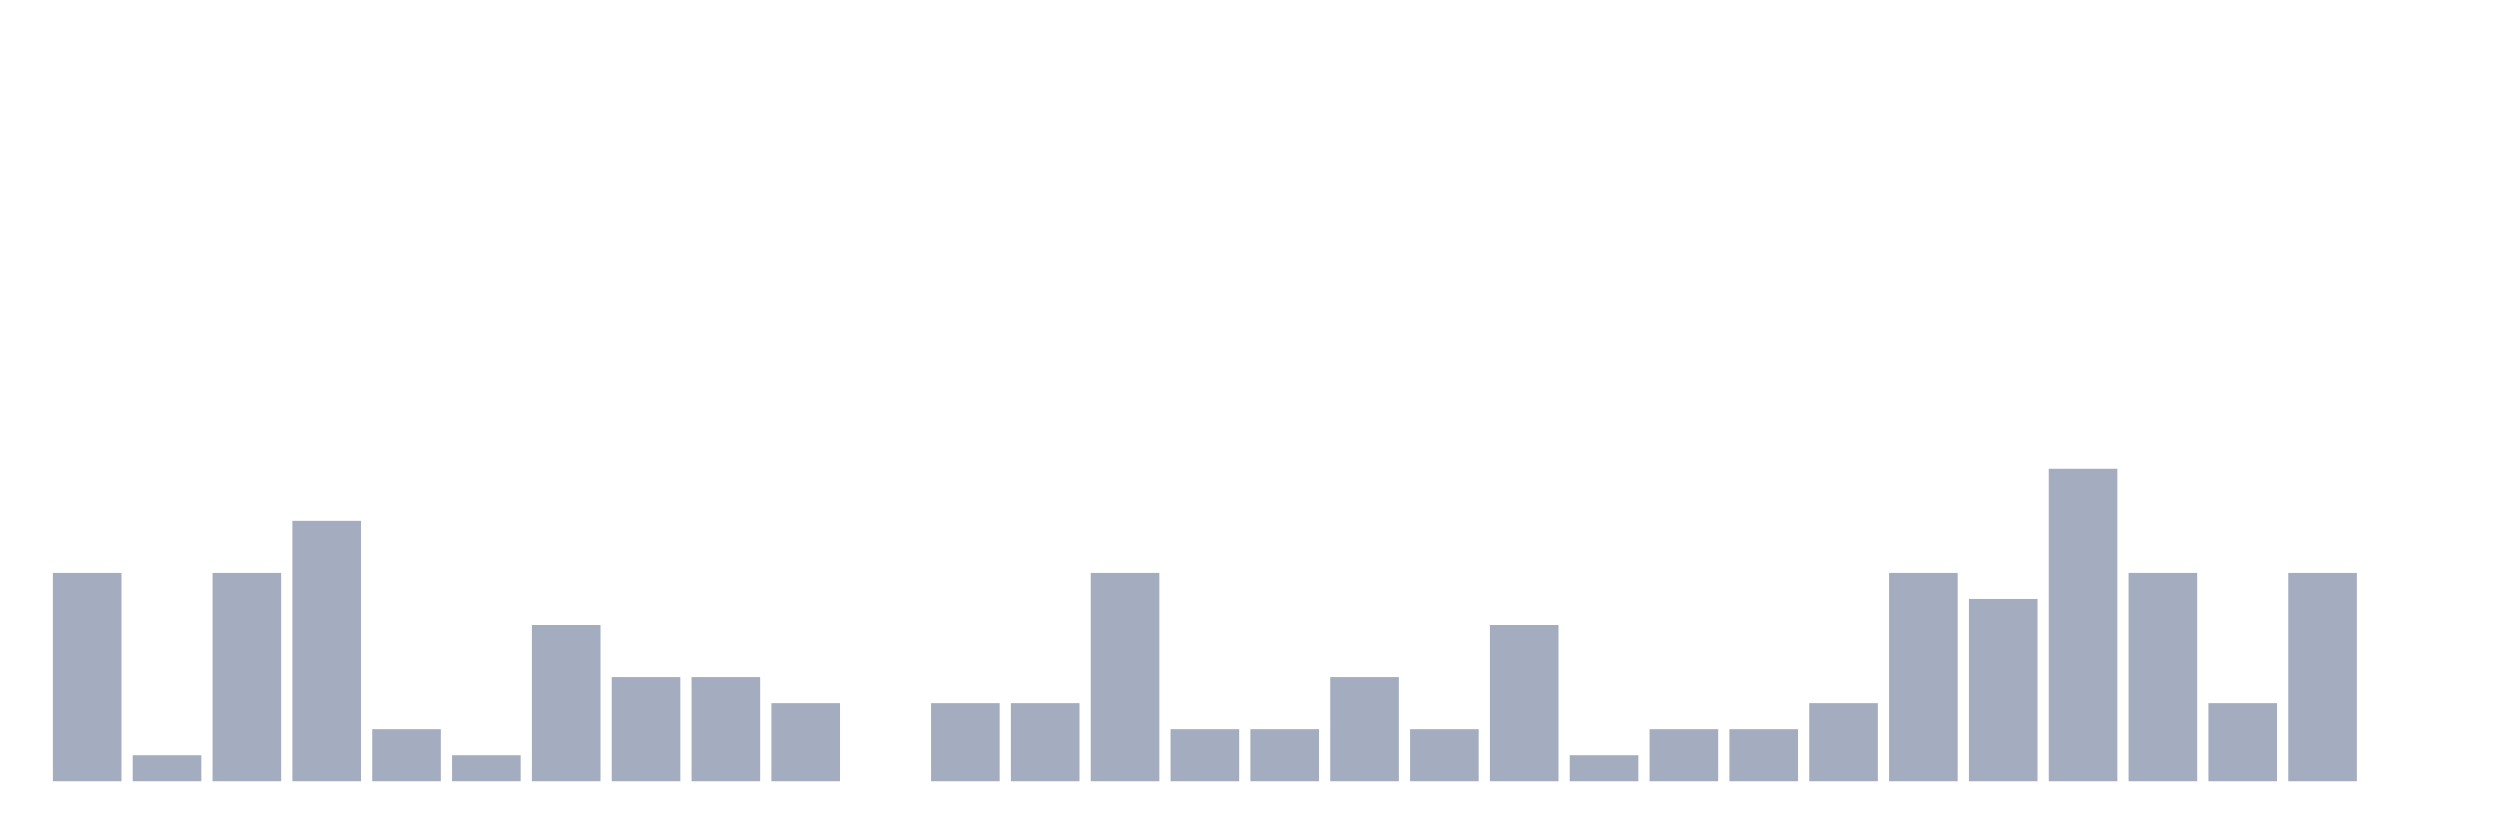
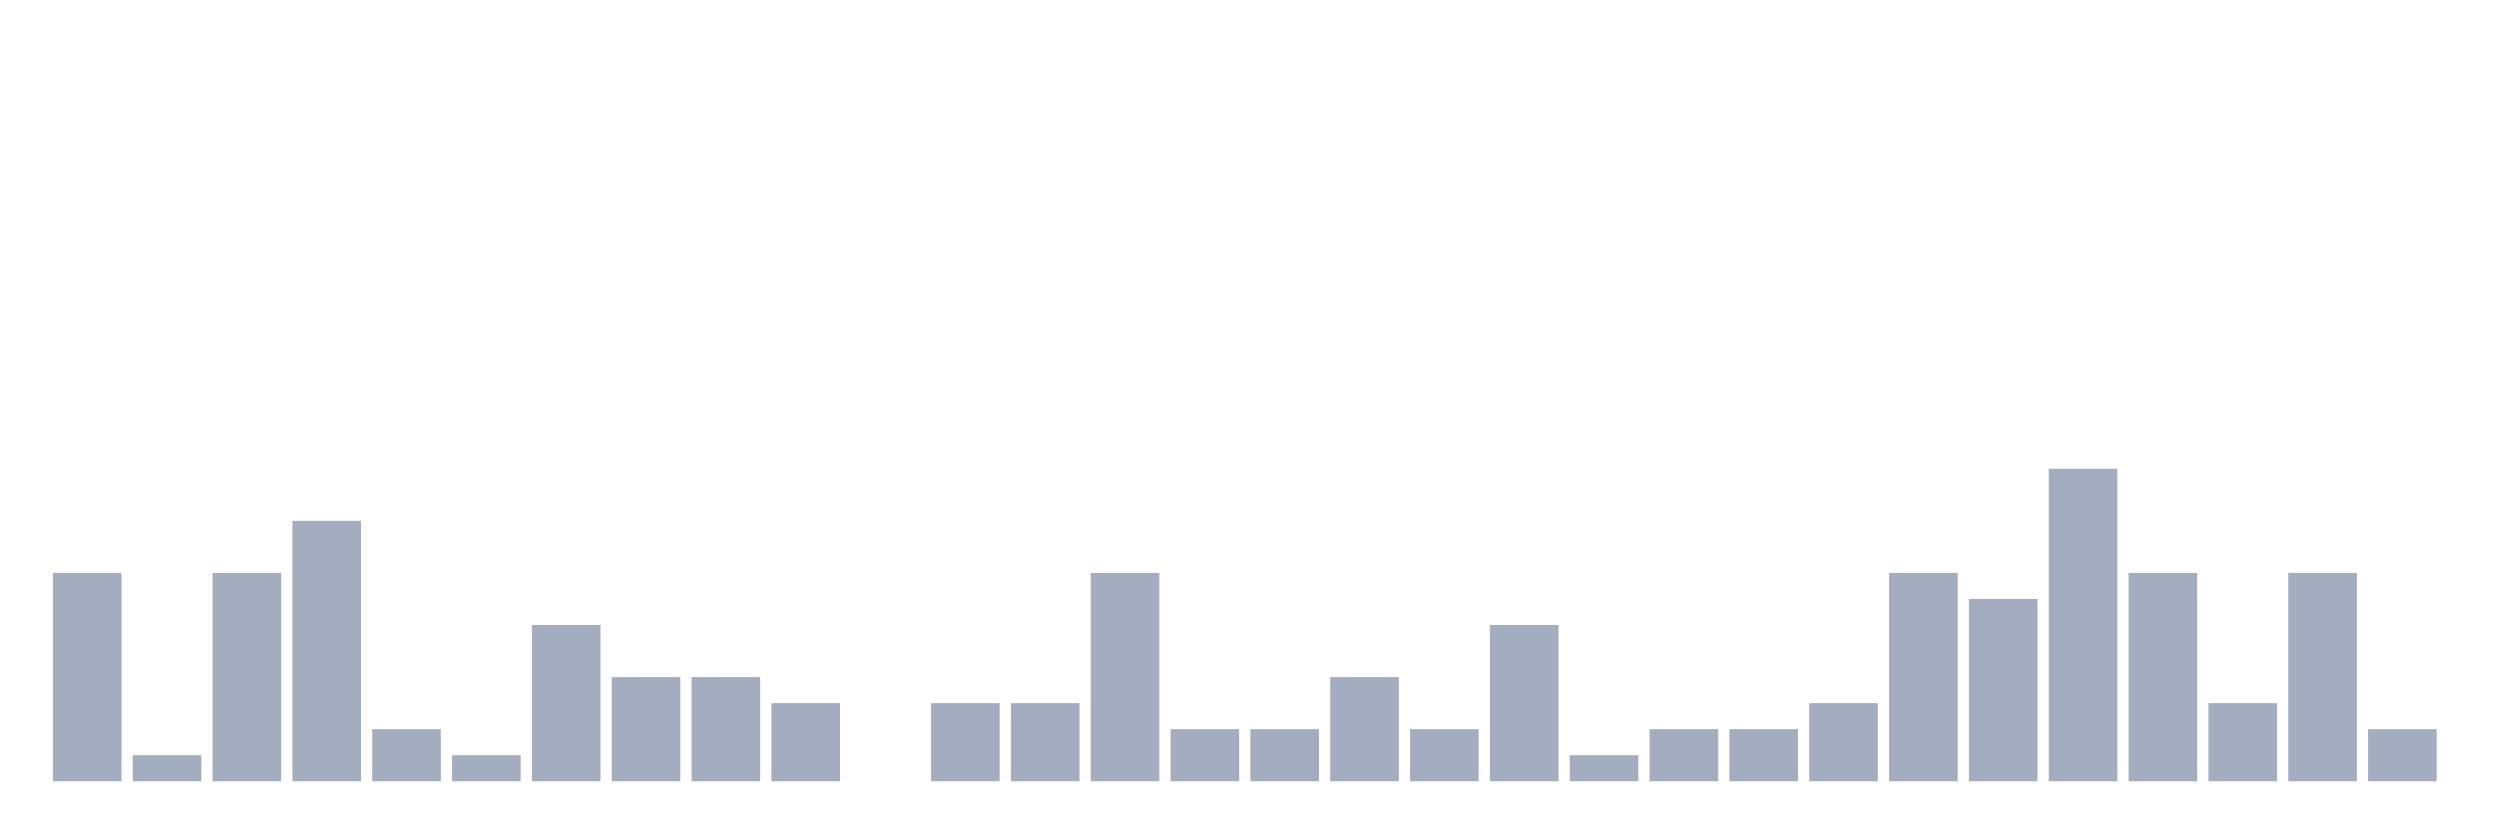
<svg xmlns="http://www.w3.org/2000/svg" viewBox="0 0 480 160">
  <g transform="translate(10,10)">
    <rect class="bar" x="0.153" width="13.175" y="100" height="40" fill="rgb(164,173,192)" />
    <rect class="bar" x="15.482" width="13.175" y="135" height="5" fill="rgb(164,173,192)" />
    <rect class="bar" x="30.81" width="13.175" y="100" height="40" fill="rgb(164,173,192)" />
    <rect class="bar" x="46.138" width="13.175" y="90" height="50" fill="rgb(164,173,192)" />
    <rect class="bar" x="61.466" width="13.175" y="130" height="10" fill="rgb(164,173,192)" />
    <rect class="bar" x="76.794" width="13.175" y="135" height="5" fill="rgb(164,173,192)" />
    <rect class="bar" x="92.123" width="13.175" y="110" height="30" fill="rgb(164,173,192)" />
    <rect class="bar" x="107.451" width="13.175" y="120" height="20" fill="rgb(164,173,192)" />
    <rect class="bar" x="122.779" width="13.175" y="120" height="20" fill="rgb(164,173,192)" />
    <rect class="bar" x="138.107" width="13.175" y="125" height="15" fill="rgb(164,173,192)" />
    <rect class="bar" x="153.436" width="13.175" y="140" height="0" fill="rgb(164,173,192)" />
    <rect class="bar" x="168.764" width="13.175" y="125" height="15" fill="rgb(164,173,192)" />
    <rect class="bar" x="184.092" width="13.175" y="125" height="15" fill="rgb(164,173,192)" />
    <rect class="bar" x="199.42" width="13.175" y="100" height="40" fill="rgb(164,173,192)" />
    <rect class="bar" x="214.748" width="13.175" y="130" height="10" fill="rgb(164,173,192)" />
    <rect class="bar" x="230.077" width="13.175" y="130" height="10" fill="rgb(164,173,192)" />
    <rect class="bar" x="245.405" width="13.175" y="120" height="20" fill="rgb(164,173,192)" />
    <rect class="bar" x="260.733" width="13.175" y="130" height="10" fill="rgb(164,173,192)" />
    <rect class="bar" x="276.061" width="13.175" y="110" height="30" fill="rgb(164,173,192)" />
    <rect class="bar" x="291.39" width="13.175" y="135" height="5" fill="rgb(164,173,192)" />
    <rect class="bar" x="306.718" width="13.175" y="130" height="10" fill="rgb(164,173,192)" />
    <rect class="bar" x="322.046" width="13.175" y="130" height="10" fill="rgb(164,173,192)" />
    <rect class="bar" x="337.374" width="13.175" y="125" height="15" fill="rgb(164,173,192)" />
    <rect class="bar" x="352.702" width="13.175" y="100" height="40" fill="rgb(164,173,192)" />
    <rect class="bar" x="368.031" width="13.175" y="105" height="35" fill="rgb(164,173,192)" />
    <rect class="bar" x="383.359" width="13.175" y="80" height="60" fill="rgb(164,173,192)" />
    <rect class="bar" x="398.687" width="13.175" y="100" height="40" fill="rgb(164,173,192)" />
    <rect class="bar" x="414.015" width="13.175" y="125" height="15" fill="rgb(164,173,192)" />
    <rect class="bar" x="429.344" width="13.175" y="100" height="40" fill="rgb(164,173,192)" />
-     <rect class="bar" x="444.672" width="13.175" y="140" height="0" fill="rgb(164,173,192)" />
+     <rect class="bar" x="444.672" width="13.175" y="130" height="10" fill="rgb(164,173,192)" />
  </g>
</svg>
